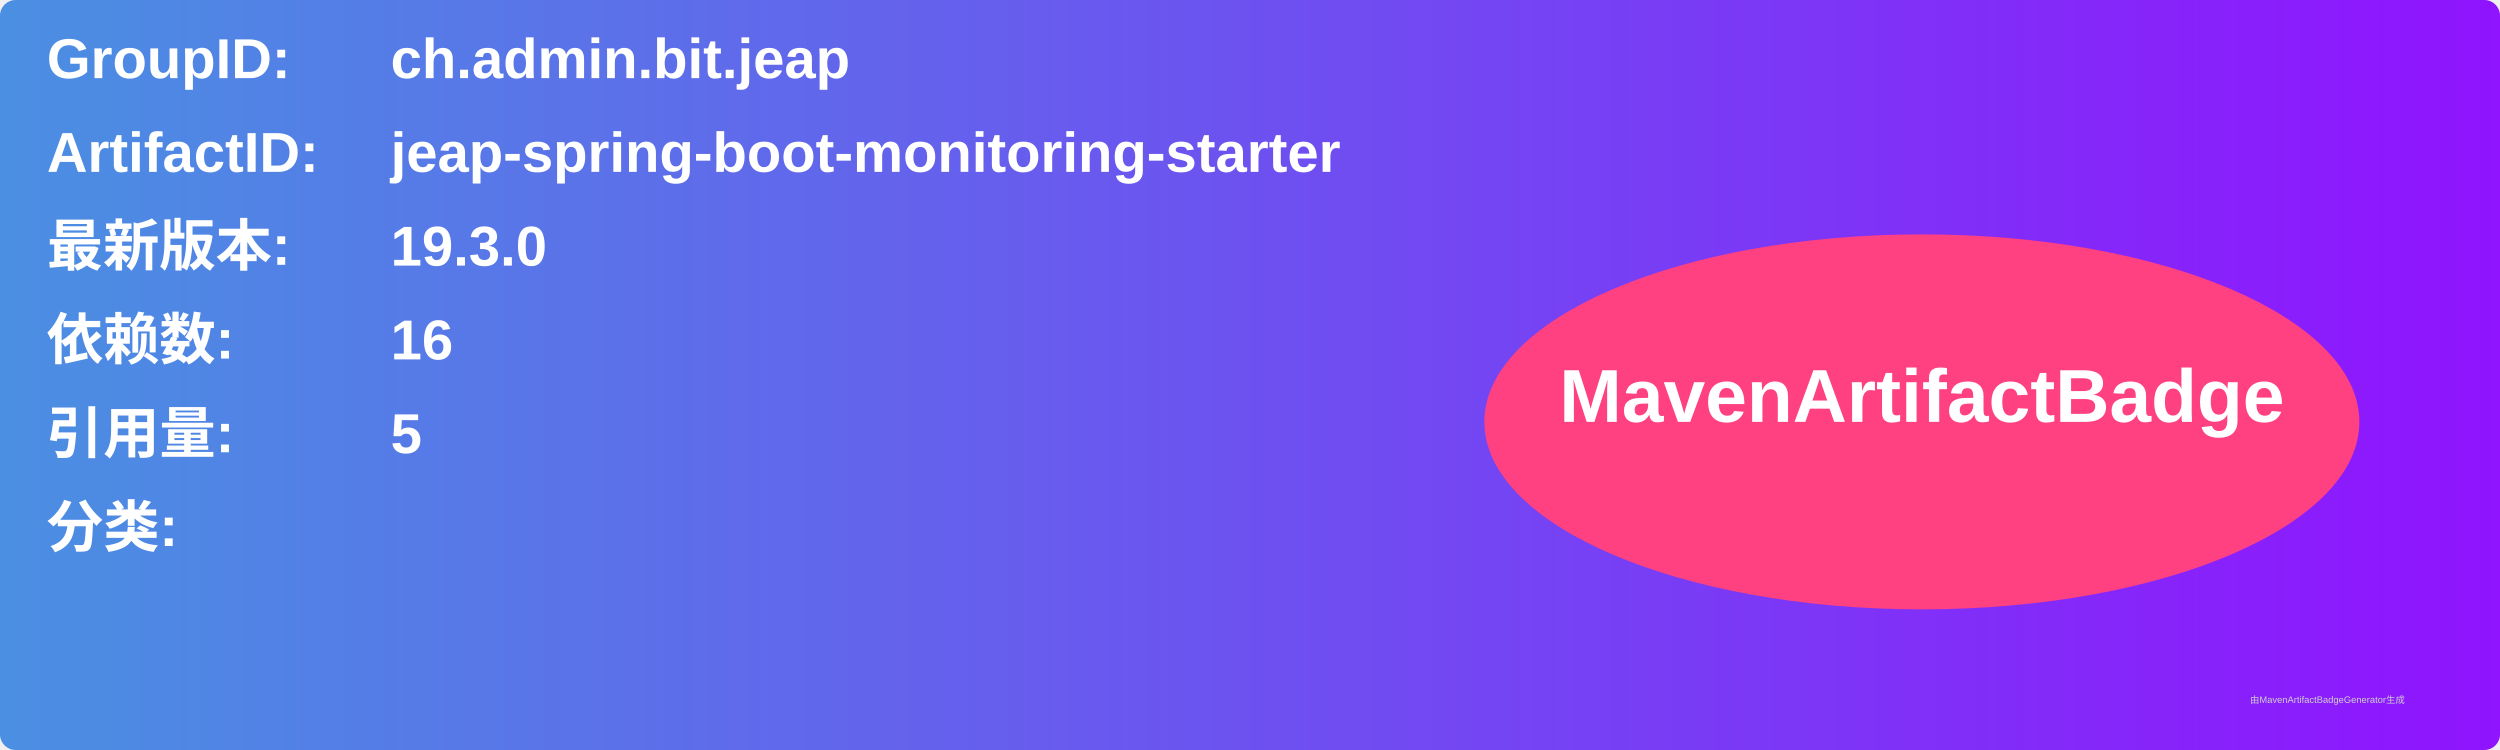
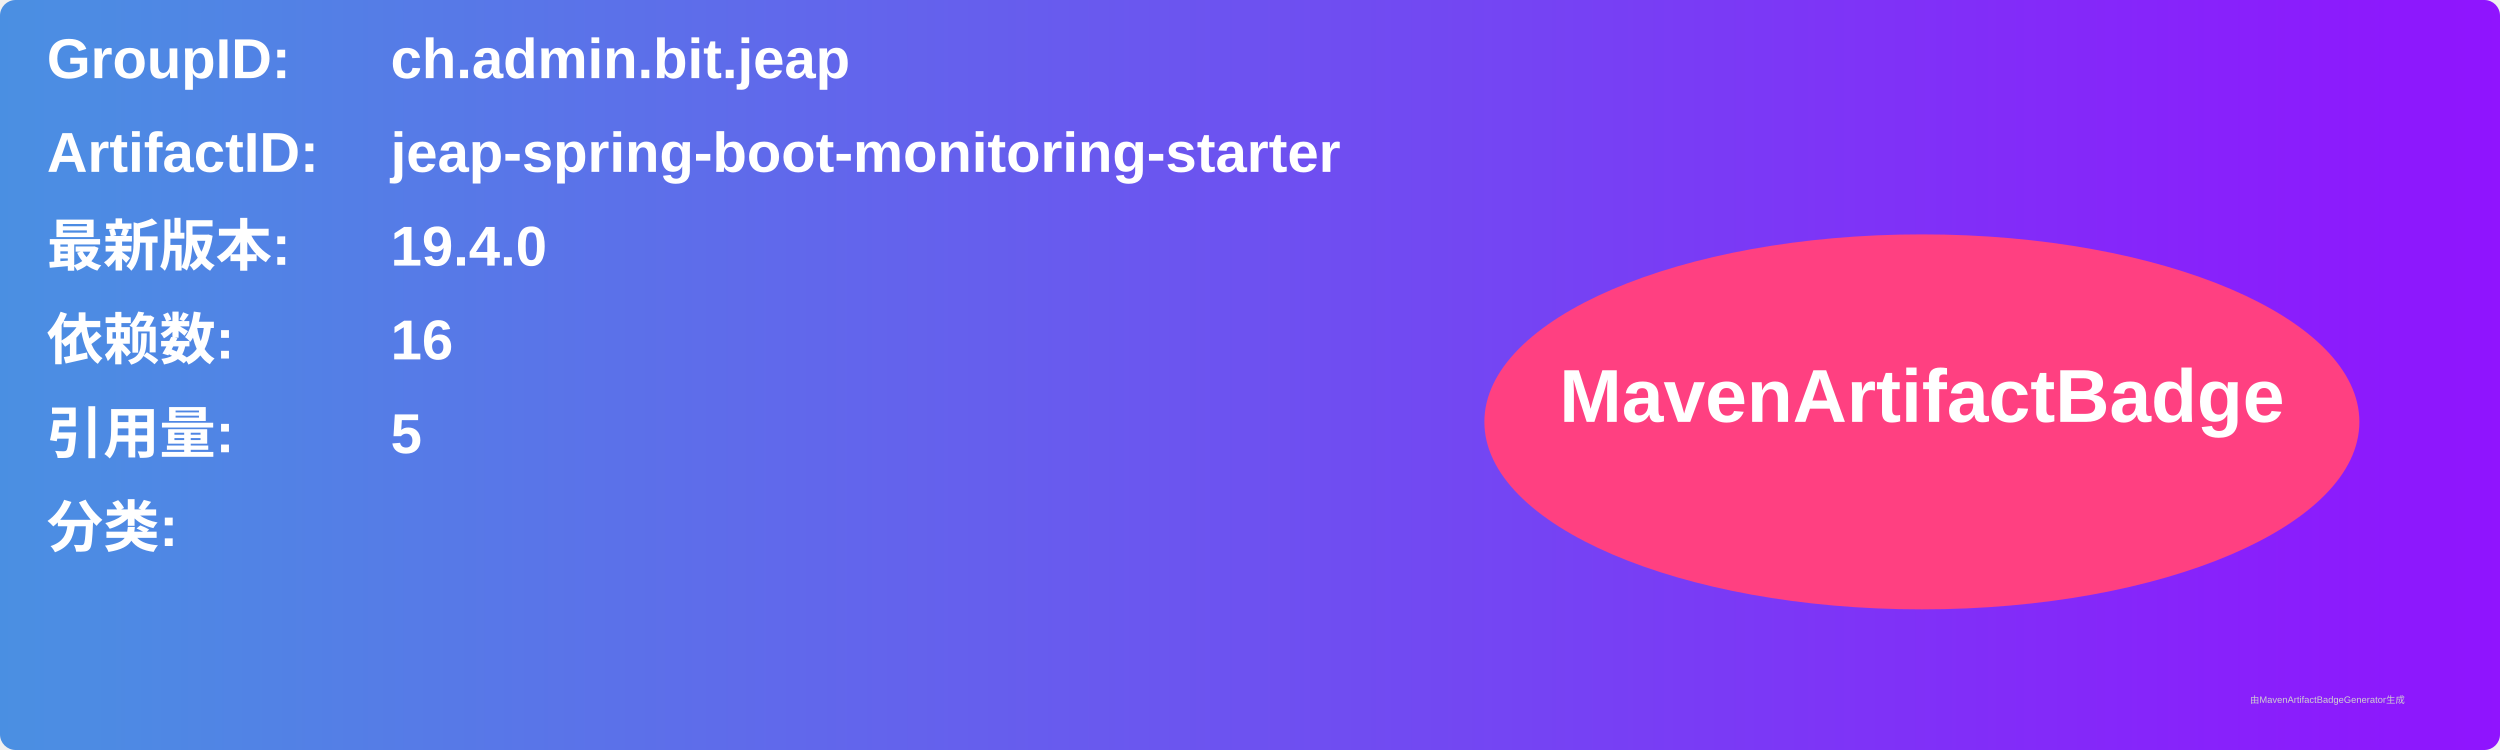
<svg xmlns="http://www.w3.org/2000/svg" width="800" height="240" viewBox="0 0 800 240">
  <linearGradient id="grad" x1="0%" y1="0%" x2="100%" y2="0%">
    <stop offset="0%" stop-color="#4a90e2" />
    <stop offset="100%" stop-color="#9013fe" />
  </linearGradient>
  <rect width="100%" height="100%" rx="5" ry="5" fill="url(#grad)" />
  <g transform="translate(15, 15)">
    <text x="0" y="10" font-family="Arial" font-size="18" fill="white" font-weight="bold" width="260">GroupID:</text>
    <text x="110" y="10" font-family="Arial" font-size="18" fill="white" font-weight="bold" width="460">ch.admin.bit.jeap</text>
    <text x="0" y="40" font-family="Arial" font-size="18" fill="white" font-weight="bold" width="260">ArtifactID:</text>
    <text x="110" y="40" font-family="Arial" font-size="18" fill="white" font-weight="bold" width="460">jeap-spring-boot-monitoring-starter</text>
    <text x="0" y="70" font-family="Arial" font-size="18" fill="white" font-weight="bold">最新版本:</text>
    <text x="110" y="70" font-family="Arial" font-size="18" fill="white" font-weight="bold">
-       <tspan font-weight="bold">19.3.0</tspan>
+       <tspan font-weight="bold">19.4.0</tspan>
    </text>
    <text x="0" y="100" font-family="Arial" font-size="18" fill="white" font-weight="bold">依赖数: </text>
    <text x="110" y="100" font-family="Arial" font-size="18" fill="white">
      <tspan font-weight="bold">16</tspan>
    </text>
    <text x="0" y="130" font-family="Arial" font-size="18" fill="white" font-weight="bold">引用量: </text>
    <text x="110" y="130" font-family="Arial" font-size="18" fill="white">
      <tspan font-weight="bold">5</tspan>
    </text>
    <text x="0" y="160" font-family="Arial" font-size="18" fill="white" font-weight="bold">分类:</text>
    <text x="10" y="190" font-family="Arial" font-size="10" fill="white">
      <tspan font-weight="bold" />
    </text>
    <ellipse cx="600" cy="120" rx="140" ry="60" fill="#ff4081" />
    <text x="600" y="120" text-anchor="middle" font-family="Arial" font-size="24" fill="white" font-weight="bold">MavenArtifactBadge</text>
  </g>
  <text x="720" y="225" font-family="Arial" font-size="3" fill="#d0d0d0">由MavenArtifactBadgeGenerator生成</text>
</svg>
